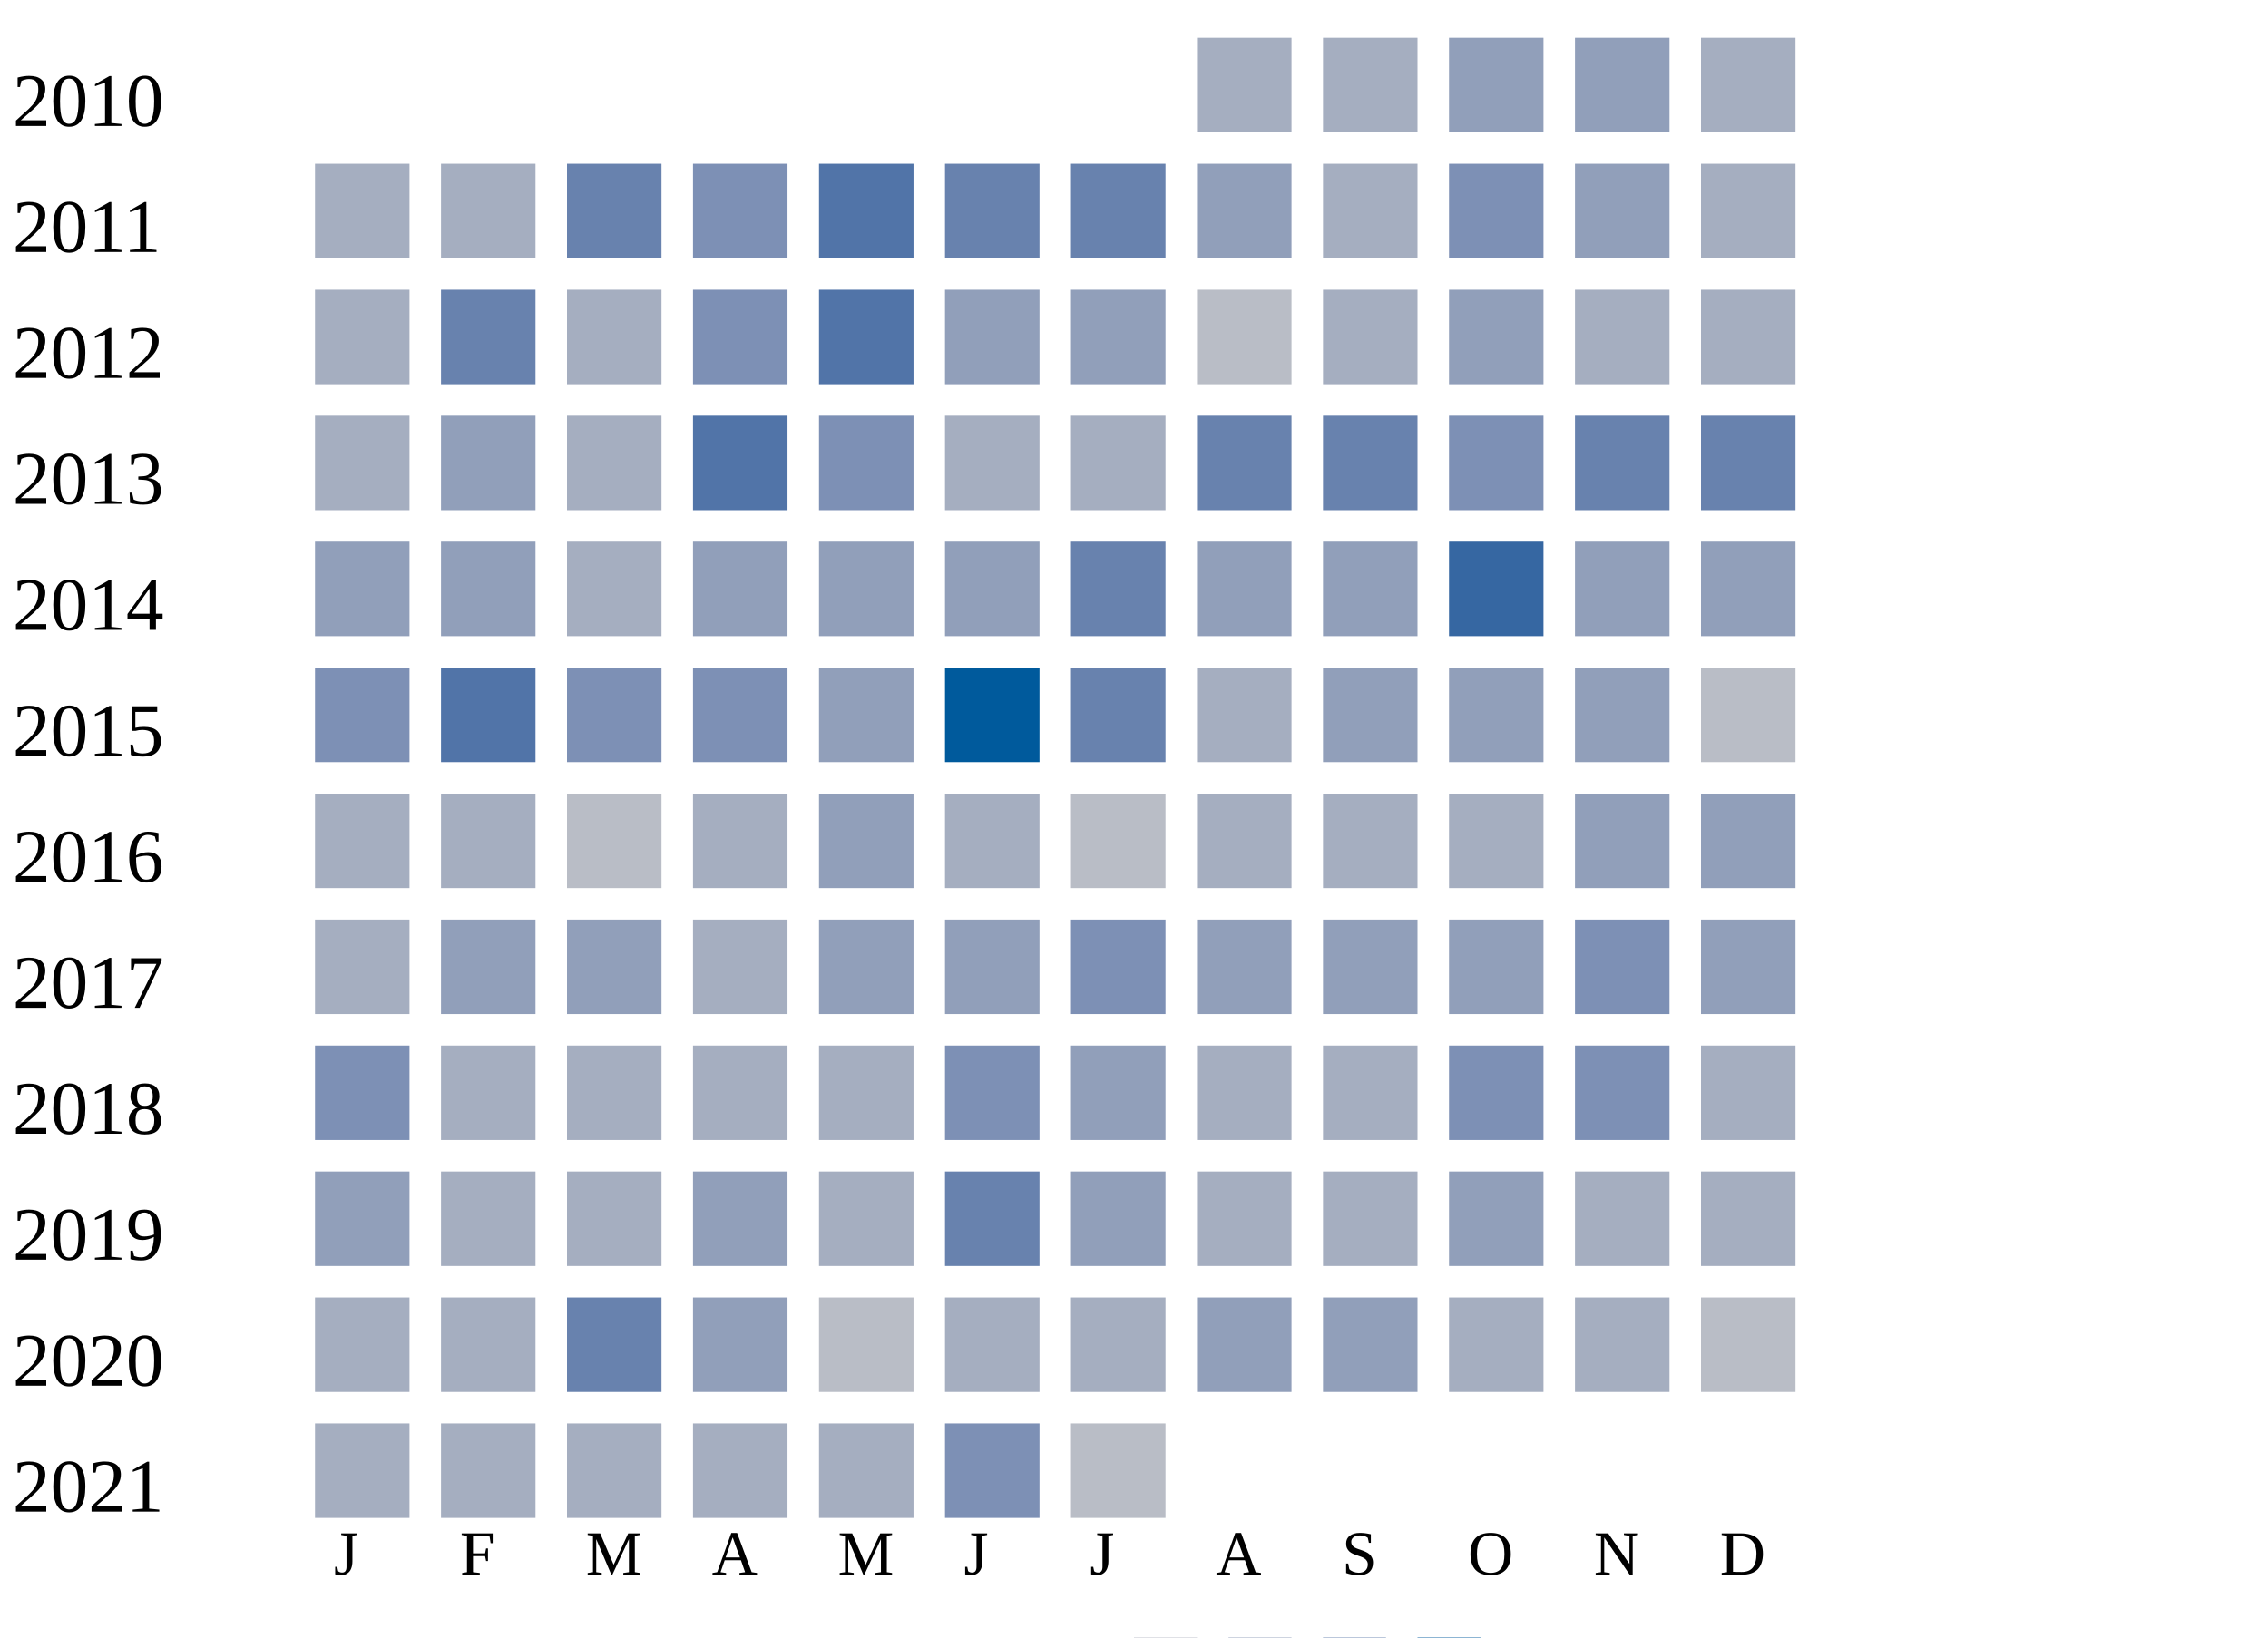
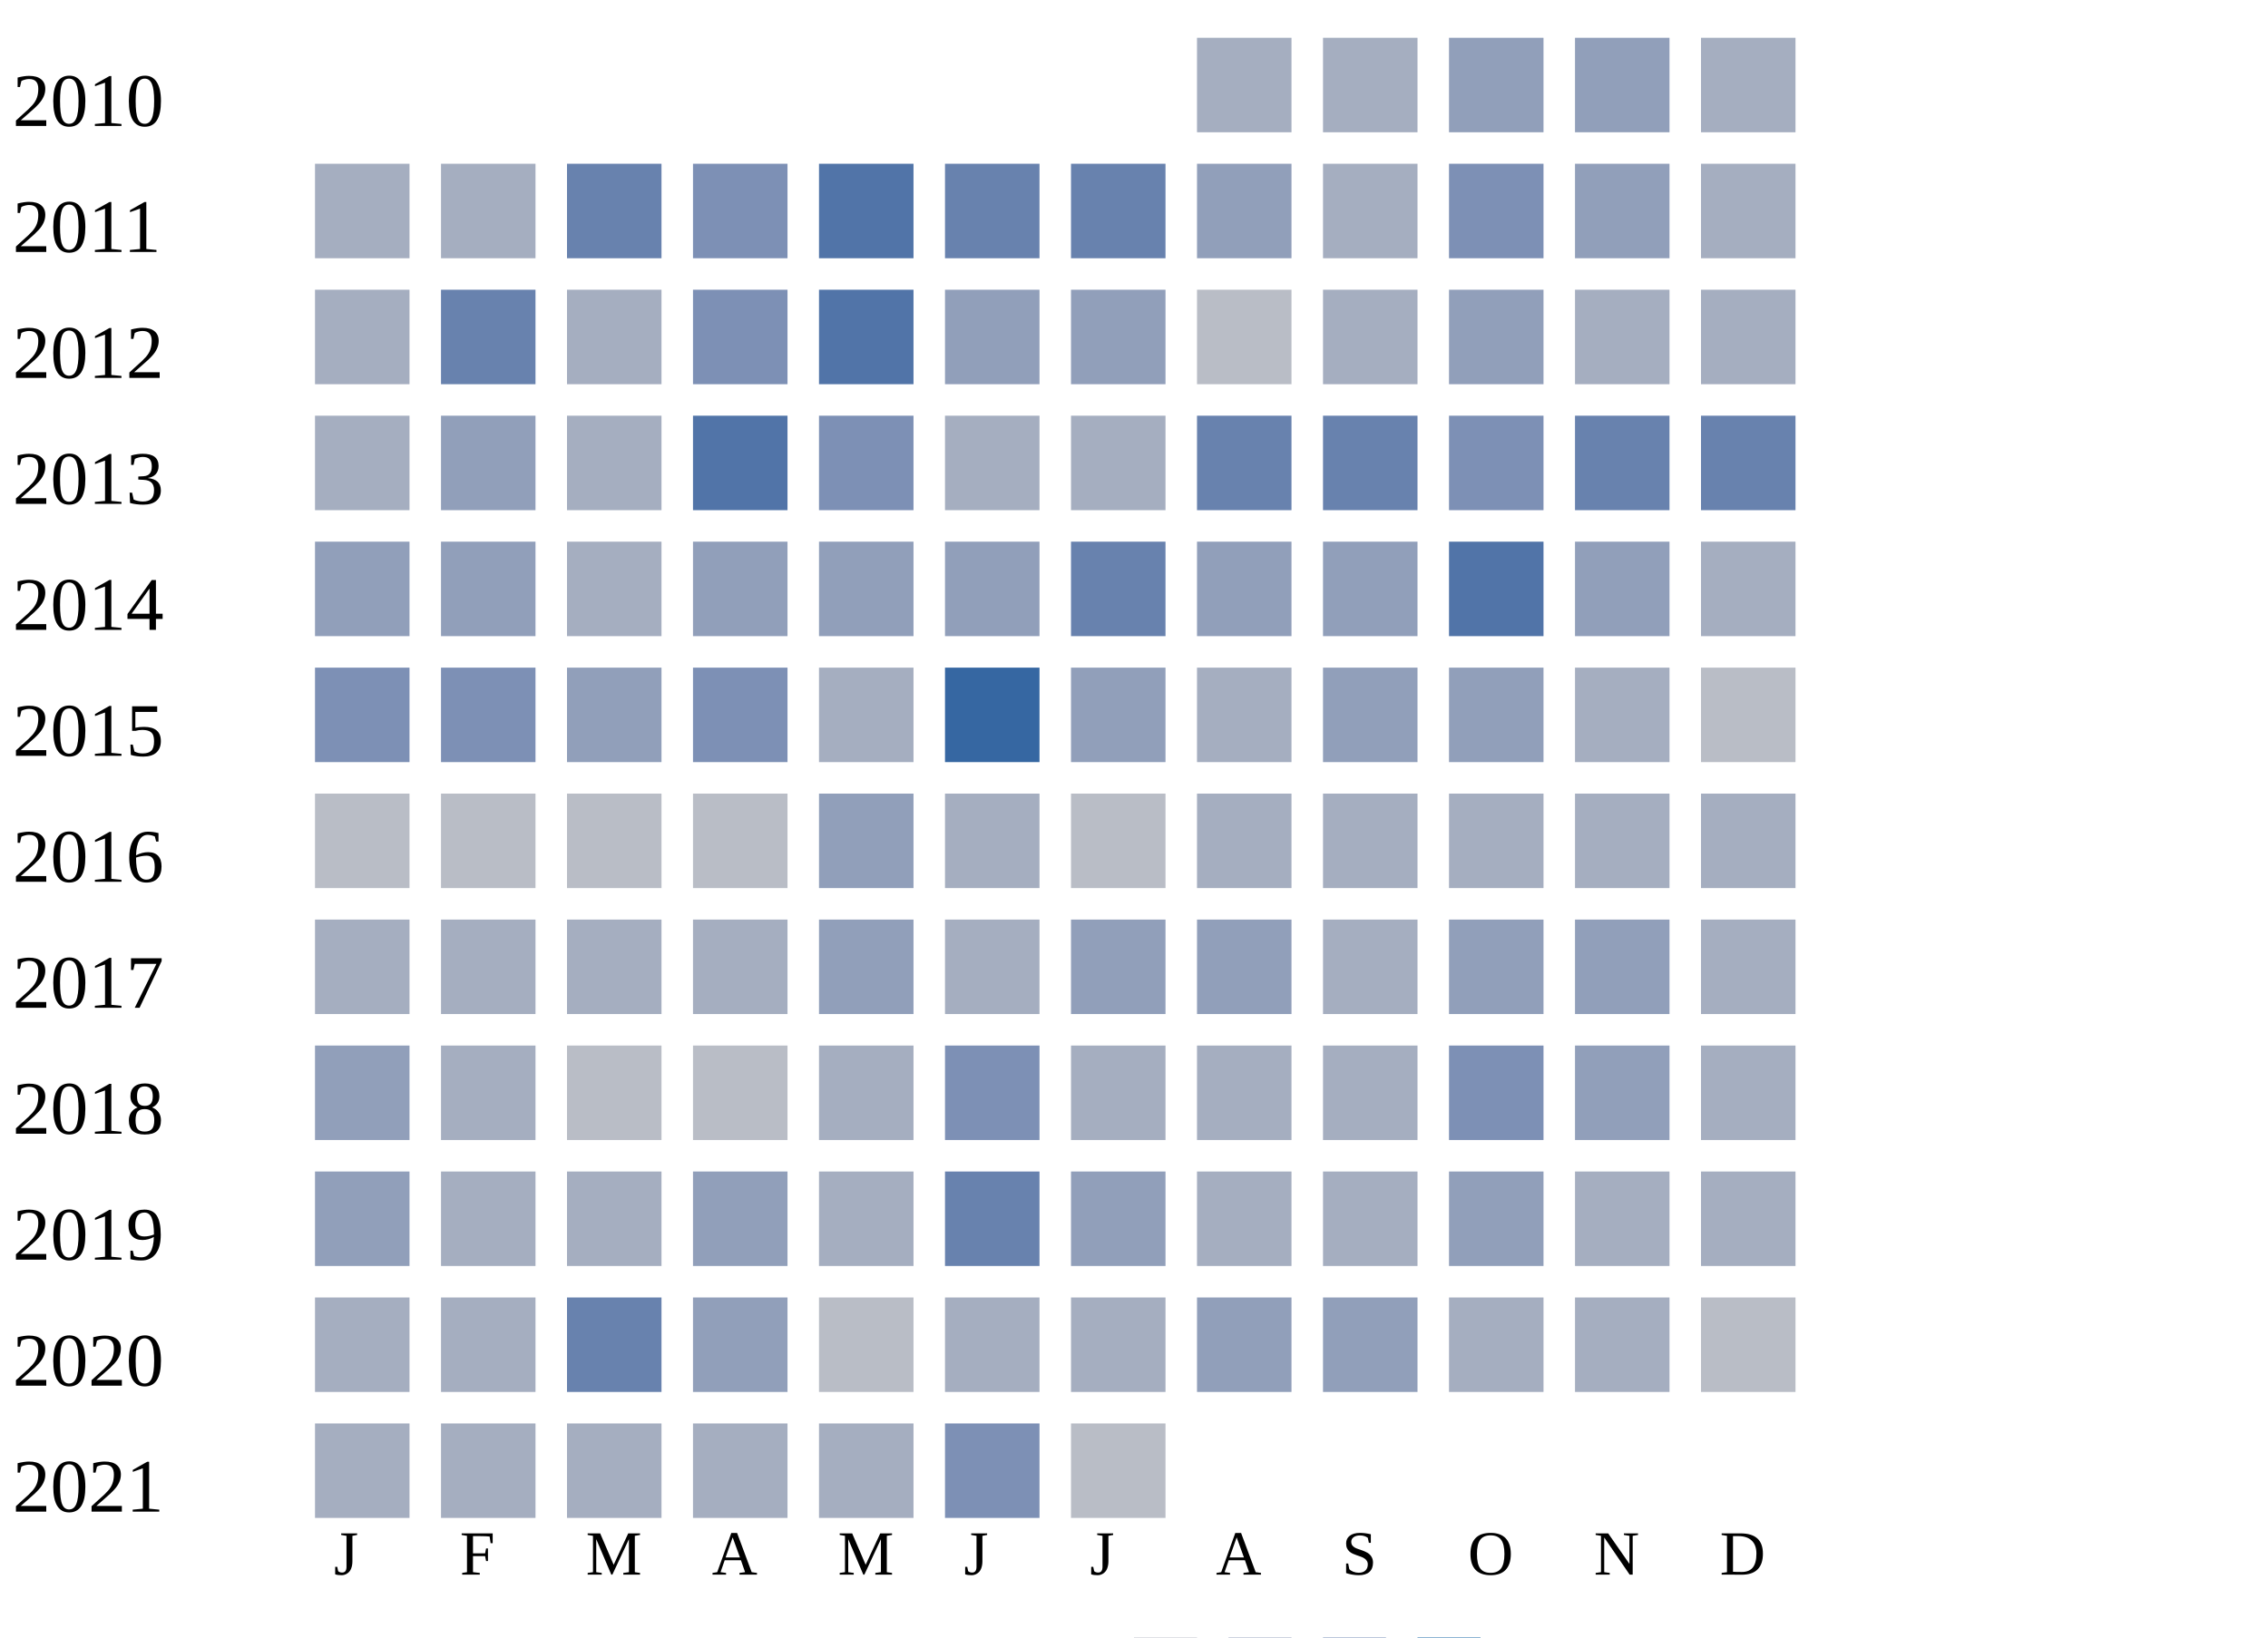
<svg xmlns="http://www.w3.org/2000/svg" width="360" height="260">
  <g transform="translate(0 0)">
    <text x="2" y="20">2010</text>
    <rect x="190" y="6" width="15" height="15" fill="#a5aec0" />
    <rect x="210" y="6" width="15" height="15" fill="#a5aec0" />
    <rect x="230" y="6" width="15" height="15" fill="#919fba" />
    <rect x="250" y="6" width="15" height="15" fill="#919fba" />
    <rect x="270" y="6" width="15" height="15" fill="#a5aec0" />
  </g>
  <g transform="translate(0 20)">
    <text x="2" y="20">2011</text>
    <rect x="50" y="6" width="15" height="15" fill="#a5aec0" />
    <rect x="70" y="6" width="15" height="15" fill="#a5aec0" />
    <rect x="90" y="6" width="15" height="15" fill="#6882ae" />
    <rect x="110" y="6" width="15" height="15" fill="#7d90b5" />
    <rect x="130" y="6" width="15" height="15" fill="#5174a8" />
    <rect x="150" y="6" width="15" height="15" fill="#6882ae" />
    <rect x="170" y="6" width="15" height="15" fill="#6882ae" />
    <rect x="190" y="6" width="15" height="15" fill="#919fba" />
    <rect x="210" y="6" width="15" height="15" fill="#a5aec0" />
    <rect x="230" y="6" width="15" height="15" fill="#7d90b5" />
    <rect x="250" y="6" width="15" height="15" fill="#919fba" />
    <rect x="270" y="6" width="15" height="15" fill="#a5aec0" />
  </g>
  <g transform="translate(0 40)">
    <text x="2" y="20">2012</text>
    <rect x="50" y="6" width="15" height="15" fill="#a5aec0" />
    <rect x="70" y="6" width="15" height="15" fill="#6882ae" />
    <rect x="90" y="6" width="15" height="15" fill="#a5aec0" />
    <rect x="110" y="6" width="15" height="15" fill="#7d90b5" />
    <rect x="130" y="6" width="15" height="15" fill="#5174a8" />
    <rect x="150" y="6" width="15" height="15" fill="#919fba" />
    <rect x="170" y="6" width="15" height="15" fill="#919fba" />
    <rect x="190" y="6" width="15" height="15" fill="#b9bdc6" />
    <rect x="210" y="6" width="15" height="15" fill="#a5aec0" />
    <rect x="230" y="6" width="15" height="15" fill="#919fba" />
    <rect x="250" y="6" width="15" height="15" fill="#a5aec0" />
    <rect x="270" y="6" width="15" height="15" fill="#a5aec0" />
  </g>
  <g transform="translate(0 60)">
    <text x="2" y="20">2013</text>
    <rect x="50" y="6" width="15" height="15" fill="#a5aec0" />
    <rect x="70" y="6" width="15" height="15" fill="#919fba" />
    <rect x="90" y="6" width="15" height="15" fill="#a5aec0" />
    <rect x="110" y="6" width="15" height="15" fill="#5174a8" />
    <rect x="130" y="6" width="15" height="15" fill="#7d90b5" />
    <rect x="150" y="6" width="15" height="15" fill="#a5aec0" />
    <rect x="170" y="6" width="15" height="15" fill="#a5aec0" />
    <rect x="190" y="6" width="15" height="15" fill="#6882ae" />
    <rect x="210" y="6" width="15" height="15" fill="#6882ae" />
    <rect x="230" y="6" width="15" height="15" fill="#7d90b5" />
    <rect x="250" y="6" width="15" height="15" fill="#6882ae" />
    <rect x="270" y="6" width="15" height="15" fill="#6882ae" />
  </g>
  <g transform="translate(0 80)">
    <text x="2" y="20">2014</text>
    <rect x="50" y="6" width="15" height="15" fill="#919fba" />
    <rect x="70" y="6" width="15" height="15" fill="#919fba" />
    <rect x="90" y="6" width="15" height="15" fill="#a5aec0" />
    <rect x="110" y="6" width="15" height="15" fill="#919fba" />
    <rect x="130" y="6" width="15" height="15" fill="#919fba" />
    <rect x="150" y="6" width="15" height="15" fill="#919fba" />
    <rect x="170" y="6" width="15" height="15" fill="#6882ae" />
    <rect x="190" y="6" width="15" height="15" fill="#919fba" />
    <rect x="210" y="6" width="15" height="15" fill="#919fba" />
-     <rect x="230" y="6" width="15" height="15" fill="#3667a2" />
+     <rect x="230" y="6" width="15" height="15" fill="#5174a8" />
    <rect x="250" y="6" width="15" height="15" fill="#919fba" />
-     <rect x="270" y="6" width="15" height="15" fill="#919fba" />
+     <rect x="270" y="6" width="15" height="15" fill="#a5aec0" />
  </g>
  <g transform="translate(0 100)">
    <text x="2" y="20">2015</text>
    <rect x="50" y="6" width="15" height="15" fill="#7d90b5" />
-     <rect x="70" y="6" width="15" height="15" fill="#5174a8" />
-     <rect x="90" y="6" width="15" height="15" fill="#7d90b5" />
+     <rect x="70" y="6" width="15" height="15" fill="#7d90b5" />
+     <rect x="90" y="6" width="15" height="15" fill="#919fba" />
    <rect x="110" y="6" width="15" height="15" fill="#7d90b5" />
-     <rect x="130" y="6" width="15" height="15" fill="#919fba" />
-     <rect x="150" y="6" width="15" height="15" fill="#005a9c" />
-     <rect x="170" y="6" width="15" height="15" fill="#6882ae" />
+     <rect x="130" y="6" width="15" height="15" fill="#a5aec0" />
+     <rect x="150" y="6" width="15" height="15" fill="#3667a2" />
+     <rect x="170" y="6" width="15" height="15" fill="#919fba" />
    <rect x="190" y="6" width="15" height="15" fill="#a5aec0" />
    <rect x="210" y="6" width="15" height="15" fill="#919fba" />
    <rect x="230" y="6" width="15" height="15" fill="#919fba" />
-     <rect x="250" y="6" width="15" height="15" fill="#919fba" />
+     <rect x="250" y="6" width="15" height="15" fill="#a5aec0" />
    <rect x="270" y="6" width="15" height="15" fill="#b9bdc6" />
  </g>
  <g transform="translate(0 120)">
    <text x="2" y="20">2016</text>
-     <rect x="50" y="6" width="15" height="15" fill="#a5aec0" />
-     <rect x="70" y="6" width="15" height="15" fill="#a5aec0" />
+     <rect x="50" y="6" width="15" height="15" fill="#b9bdc6" />
+     <rect x="70" y="6" width="15" height="15" fill="#b9bdc6" />
    <rect x="90" y="6" width="15" height="15" fill="#b9bdc6" />
-     <rect x="110" y="6" width="15" height="15" fill="#a5aec0" />
+     <rect x="110" y="6" width="15" height="15" fill="#b9bdc6" />
    <rect x="130" y="6" width="15" height="15" fill="#919fba" />
    <rect x="150" y="6" width="15" height="15" fill="#a5aec0" />
    <rect x="170" y="6" width="15" height="15" fill="#b9bdc6" />
    <rect x="190" y="6" width="15" height="15" fill="#a5aec0" />
    <rect x="210" y="6" width="15" height="15" fill="#a5aec0" />
    <rect x="230" y="6" width="15" height="15" fill="#a5aec0" />
-     <rect x="250" y="6" width="15" height="15" fill="#919fba" />
-     <rect x="270" y="6" width="15" height="15" fill="#919fba" />
+     <rect x="250" y="6" width="15" height="15" fill="#a5aec0" />
+     <rect x="270" y="6" width="15" height="15" fill="#a5aec0" />
  </g>
  <g transform="translate(0 140)">
    <text x="2" y="20">2017</text>
    <rect x="50" y="6" width="15" height="15" fill="#a5aec0" />
-     <rect x="70" y="6" width="15" height="15" fill="#919fba" />
-     <rect x="90" y="6" width="15" height="15" fill="#919fba" />
+     <rect x="70" y="6" width="15" height="15" fill="#a5aec0" />
+     <rect x="90" y="6" width="15" height="15" fill="#a5aec0" />
    <rect x="110" y="6" width="15" height="15" fill="#a5aec0" />
    <rect x="130" y="6" width="15" height="15" fill="#919fba" />
-     <rect x="150" y="6" width="15" height="15" fill="#919fba" />
-     <rect x="170" y="6" width="15" height="15" fill="#7d90b5" />
+     <rect x="150" y="6" width="15" height="15" fill="#a5aec0" />
+     <rect x="170" y="6" width="15" height="15" fill="#919fba" />
    <rect x="190" y="6" width="15" height="15" fill="#919fba" />
-     <rect x="210" y="6" width="15" height="15" fill="#919fba" />
+     <rect x="210" y="6" width="15" height="15" fill="#a5aec0" />
    <rect x="230" y="6" width="15" height="15" fill="#919fba" />
-     <rect x="250" y="6" width="15" height="15" fill="#7d90b5" />
-     <rect x="270" y="6" width="15" height="15" fill="#919fba" />
+     <rect x="250" y="6" width="15" height="15" fill="#919fba" />
+     <rect x="270" y="6" width="15" height="15" fill="#a5aec0" />
  </g>
  <g transform="translate(0 160)">
    <text x="2" y="20">2018</text>
-     <rect x="50" y="6" width="15" height="15" fill="#7d90b5" />
+     <rect x="50" y="6" width="15" height="15" fill="#919fba" />
    <rect x="70" y="6" width="15" height="15" fill="#a5aec0" />
-     <rect x="90" y="6" width="15" height="15" fill="#a5aec0" />
-     <rect x="110" y="6" width="15" height="15" fill="#a5aec0" />
+     <rect x="90" y="6" width="15" height="15" fill="#b9bdc6" />
+     <rect x="110" y="6" width="15" height="15" fill="#b9bdc6" />
    <rect x="130" y="6" width="15" height="15" fill="#a5aec0" />
    <rect x="150" y="6" width="15" height="15" fill="#7d90b5" />
-     <rect x="170" y="6" width="15" height="15" fill="#919fba" />
+     <rect x="170" y="6" width="15" height="15" fill="#a5aec0" />
    <rect x="190" y="6" width="15" height="15" fill="#a5aec0" />
    <rect x="210" y="6" width="15" height="15" fill="#a5aec0" />
    <rect x="230" y="6" width="15" height="15" fill="#7d90b5" />
-     <rect x="250" y="6" width="15" height="15" fill="#7d90b5" />
+     <rect x="250" y="6" width="15" height="15" fill="#919fba" />
    <rect x="270" y="6" width="15" height="15" fill="#a5aec0" />
  </g>
  <g transform="translate(0 180)">
    <text x="2" y="20">2019</text>
    <rect x="50" y="6" width="15" height="15" fill="#919fba" />
    <rect x="70" y="6" width="15" height="15" fill="#a5aec0" />
    <rect x="90" y="6" width="15" height="15" fill="#a5aec0" />
    <rect x="110" y="6" width="15" height="15" fill="#919fba" />
    <rect x="130" y="6" width="15" height="15" fill="#a5aec0" />
    <rect x="150" y="6" width="15" height="15" fill="#6882ae" />
    <rect x="170" y="6" width="15" height="15" fill="#919fba" />
    <rect x="190" y="6" width="15" height="15" fill="#a5aec0" />
    <rect x="210" y="6" width="15" height="15" fill="#a5aec0" />
    <rect x="230" y="6" width="15" height="15" fill="#919fba" />
    <rect x="250" y="6" width="15" height="15" fill="#a5aec0" />
    <rect x="270" y="6" width="15" height="15" fill="#a5aec0" />
  </g>
  <g transform="translate(0 200)">
    <text x="2" y="20">2020</text>
    <rect x="50" y="6" width="15" height="15" fill="#a5aec0" />
    <rect x="70" y="6" width="15" height="15" fill="#a5aec0" />
    <rect x="90" y="6" width="15" height="15" fill="#6882ae" />
    <rect x="110" y="6" width="15" height="15" fill="#919fba" />
    <rect x="130" y="6" width="15" height="15" fill="#b9bdc6" />
    <rect x="150" y="6" width="15" height="15" fill="#a5aec0" />
    <rect x="170" y="6" width="15" height="15" fill="#a5aec0" />
    <rect x="190" y="6" width="15" height="15" fill="#919fba" />
    <rect x="210" y="6" width="15" height="15" fill="#919fba" />
    <rect x="230" y="6" width="15" height="15" fill="#a5aec0" />
    <rect x="250" y="6" width="15" height="15" fill="#a5aec0" />
    <rect x="270" y="6" width="15" height="15" fill="#b9bdc6" />
  </g>
  <g transform="translate(0 220)">
    <text x="2" y="20">2021</text>
    <rect x="50" y="6" width="15" height="15" fill="#a5aec0" />
    <rect x="70" y="6" width="15" height="15" fill="#a5aec0" />
    <rect x="90" y="6" width="15" height="15" fill="#a5aec0" />
    <rect x="110" y="6" width="15" height="15" fill="#a5aec0" />
    <rect x="130" y="6" width="15" height="15" fill="#a5aec0" />
    <rect x="150" y="6" width="15" height="15" fill="#7d90b5" />
    <rect x="170" y="6" width="15" height="15" fill="#b9bdc6" />
  </g>
  <text style="font-size: 10px; text-align: center" x="53" y="250">J</text>
  <text style="font-size: 10px; text-align: center" x="73" y="250">F</text>
  <text style="font-size: 10px; text-align: center" x="93" y="250">M</text>
  <text style="font-size: 10px; text-align: center" x="113" y="250">A</text>
  <text style="font-size: 10px; text-align: center" x="133" y="250">M</text>
  <text style="font-size: 10px; text-align: center" x="153" y="250">J</text>
  <text style="font-size: 10px; text-align: center" x="173" y="250">J</text>
  <text style="font-size: 10px; text-align: center" x="193" y="250">A</text>
  <text style="font-size: 10px; text-align: center" x="213" y="250">S</text>
  <text style="font-size: 10px; text-align: center" x="233" y="250">O</text>
  <text style="font-size: 10px; text-align: center" x="253" y="250">N</text>
  <text style="font-size: 10px; text-align: center" x="273" y="250">D</text>
  <text style="font-size: 10px;" x="155" y="269">Less</text>
  <rect fill="#b9bdc6" width="10" height="10" x="180" y="260" />
  <rect fill="#919fba" width="10" height="10" x="195" y="260" />
  <rect fill="#6882ae" width="10" height="10" x="210" y="260" />
  <rect fill="#005a9c" width="10" height="10" x="225" y="260" />
  <text x="240" y="269" style="font-size: 10px;">More</text>
</svg>
